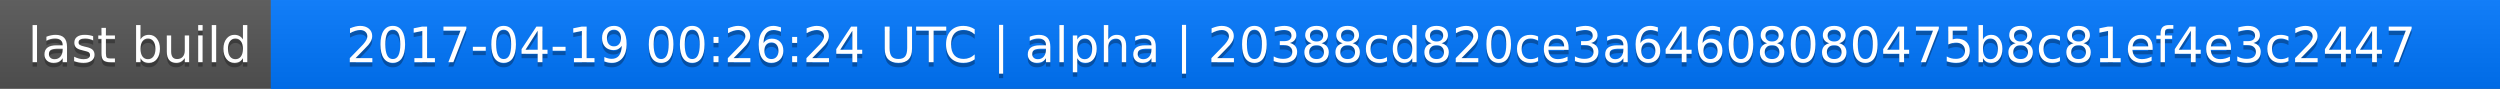
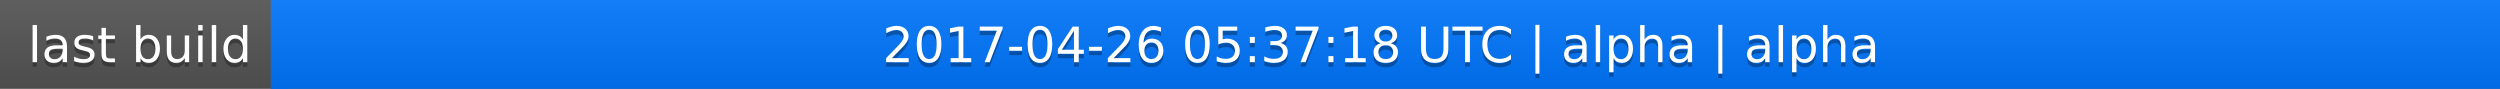
<svg xmlns="http://www.w3.org/2000/svg" width="563" height="20">
  <linearGradient id="a" x2="0" y2="100%">
    <stop offset="0" stop-color="#bbb" stop-opacity=".1" />
    <stop offset="1" stop-opacity=".1" />
  </linearGradient>
  <rect rx="0" width="563" height="20" fill="#555" />
  <rect rx="0" x="61" width="502" height="20" fill="#07f" />
  <path fill="#07f" d="M61 0h4v20h-4z" />
  <rect rx="0" width="563" height="20" fill="url(#a)" />
  <g fill="#fff" text-anchor="middle" font-family="DejaVu Sans,Verdana,Geneva,sans-serif" font-size="11">
    <text x="31.5" y="15" fill="#010101" fill-opacity=".3">last build</text>
    <text x="31.5" y="14">last build</text>
-     <text x="311" y="15" fill="#010101" fill-opacity=".3">2017-04-19 00:26:24 UTC | alpha | 20388cd820ce3a64608080475b8c81ef4e3c2447</text>
-     <text x="311" y="14">2017-04-19 00:26:24 UTC | alpha | 20388cd820ce3a64608080475b8c81ef4e3c2447</text>
+     <text x="311" y="15" fill="#010101" fill-opacity=".3">2017-04-26 05:37:18 UTC | alpha | alpha</text>
+     <text x="311" y="14">2017-04-26 05:37:18 UTC | alpha | alpha</text>
  </g>
</svg>
